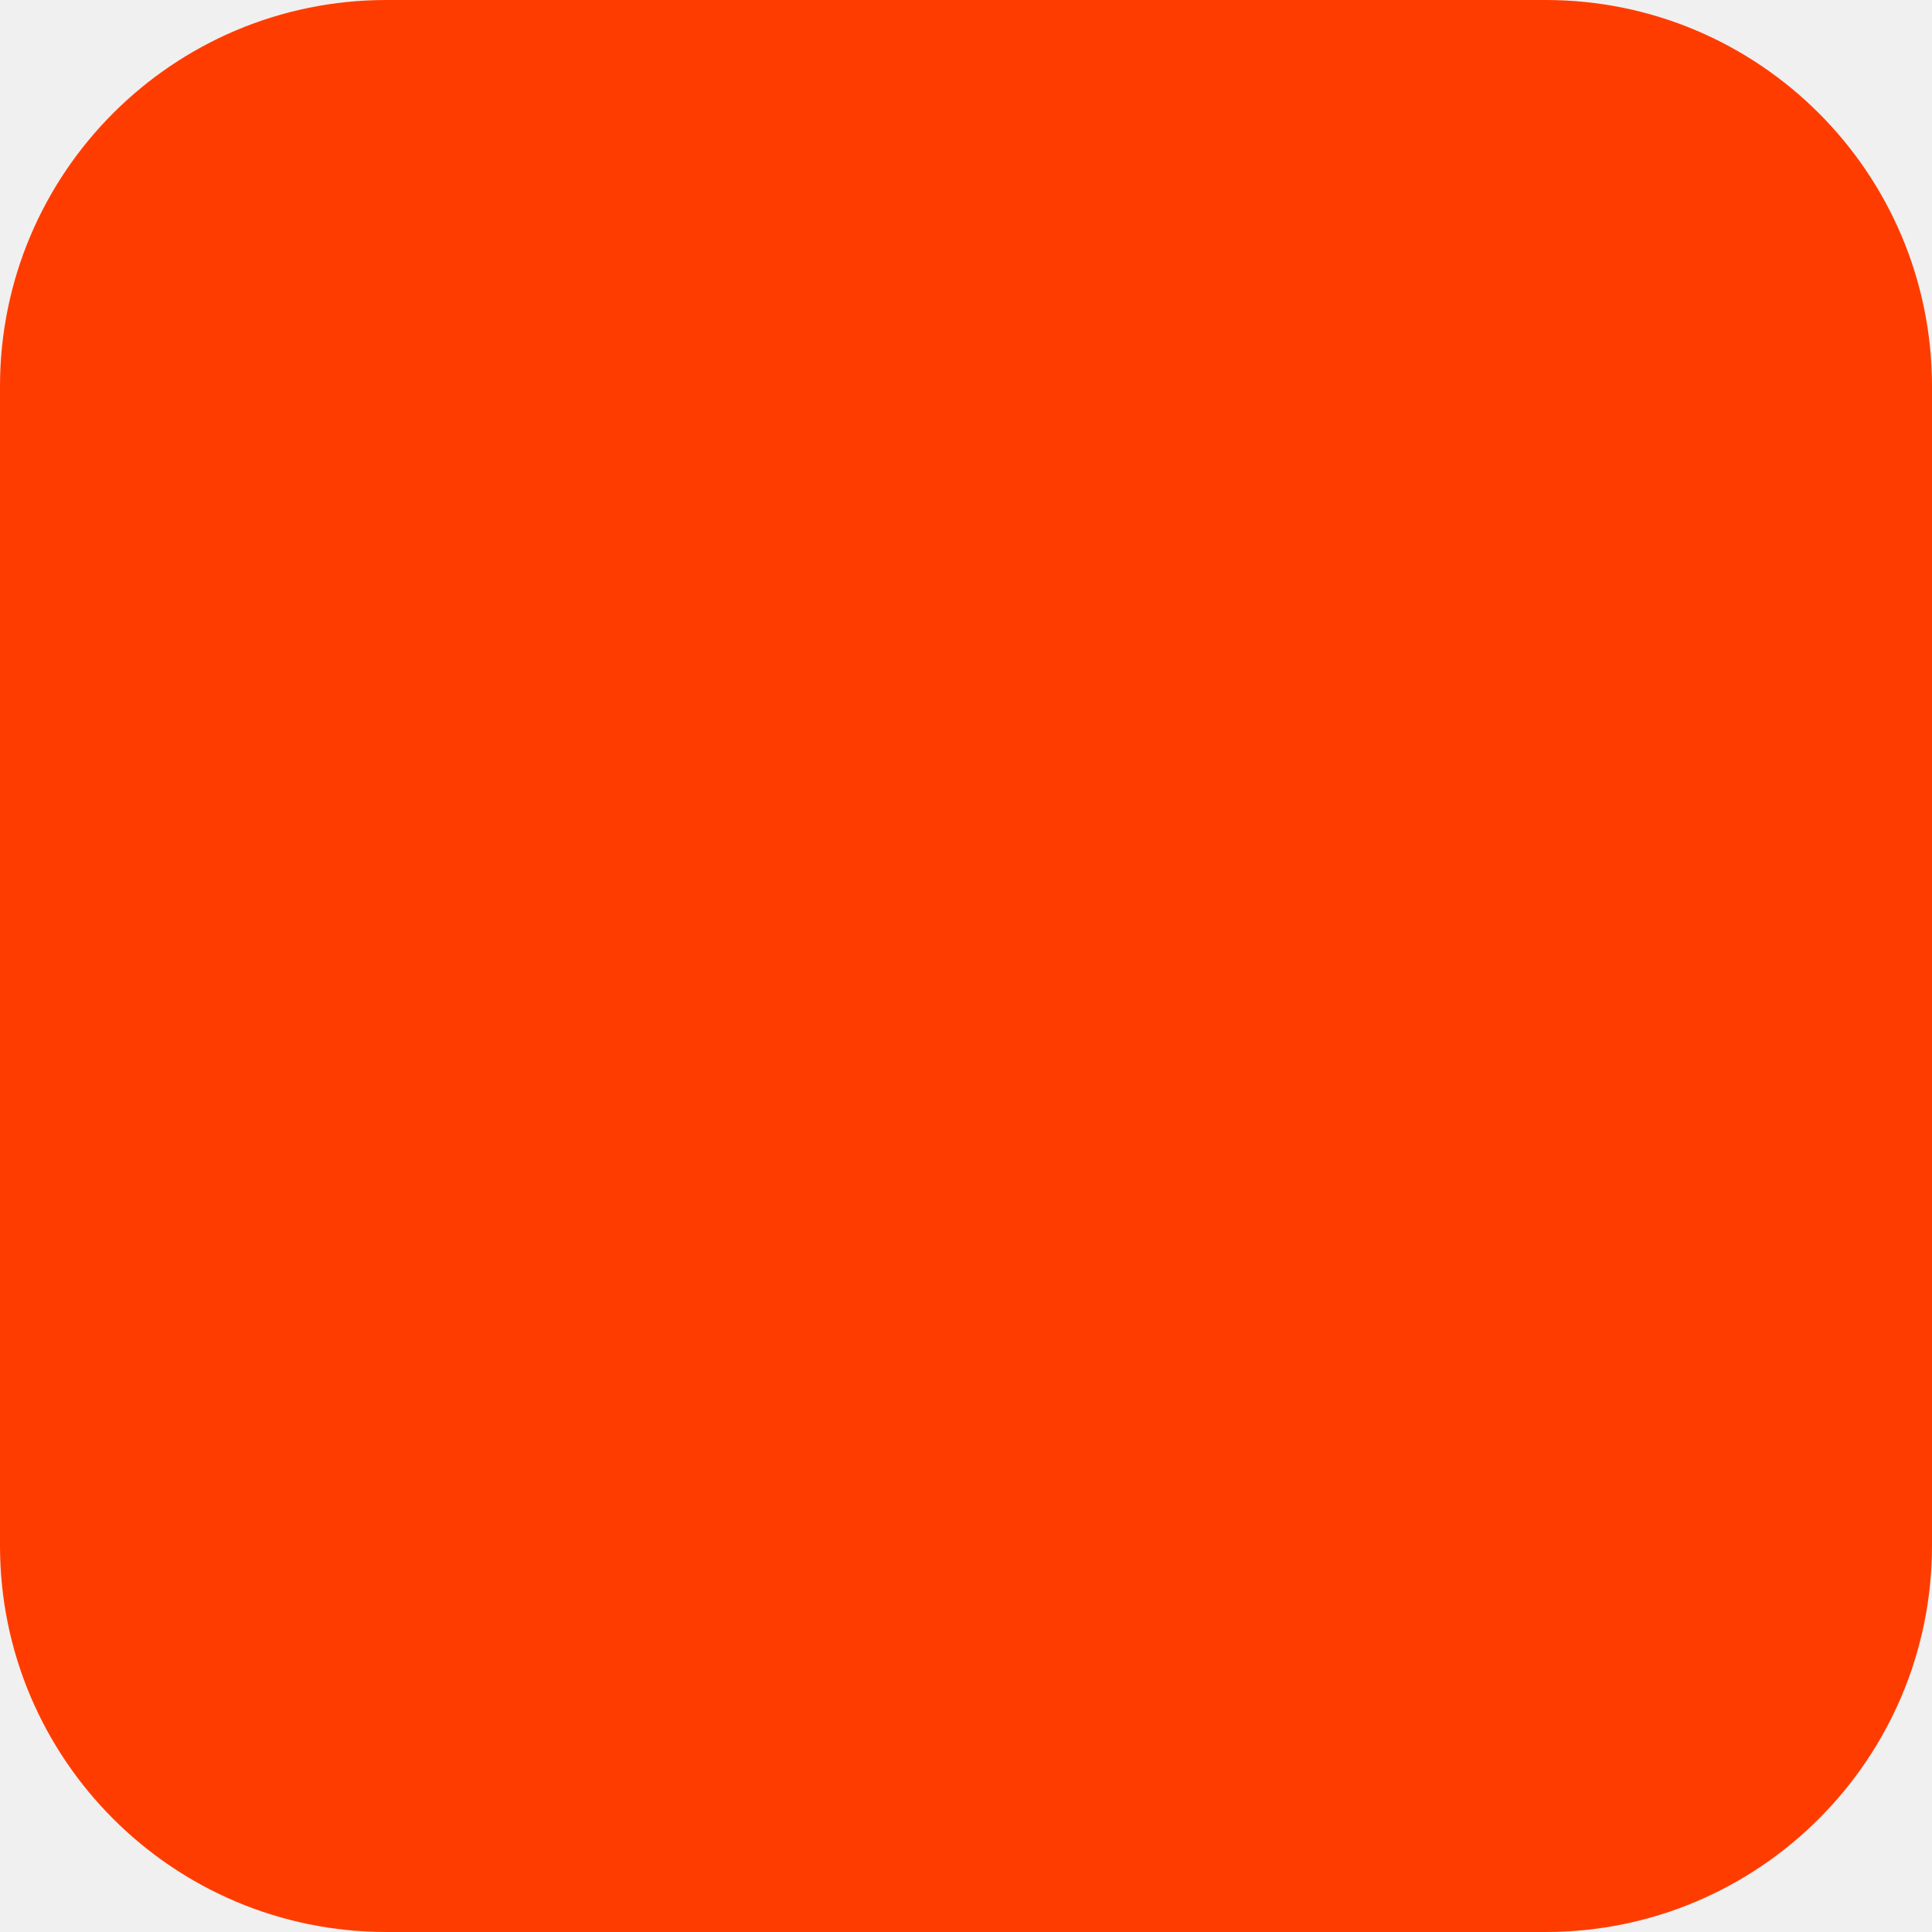
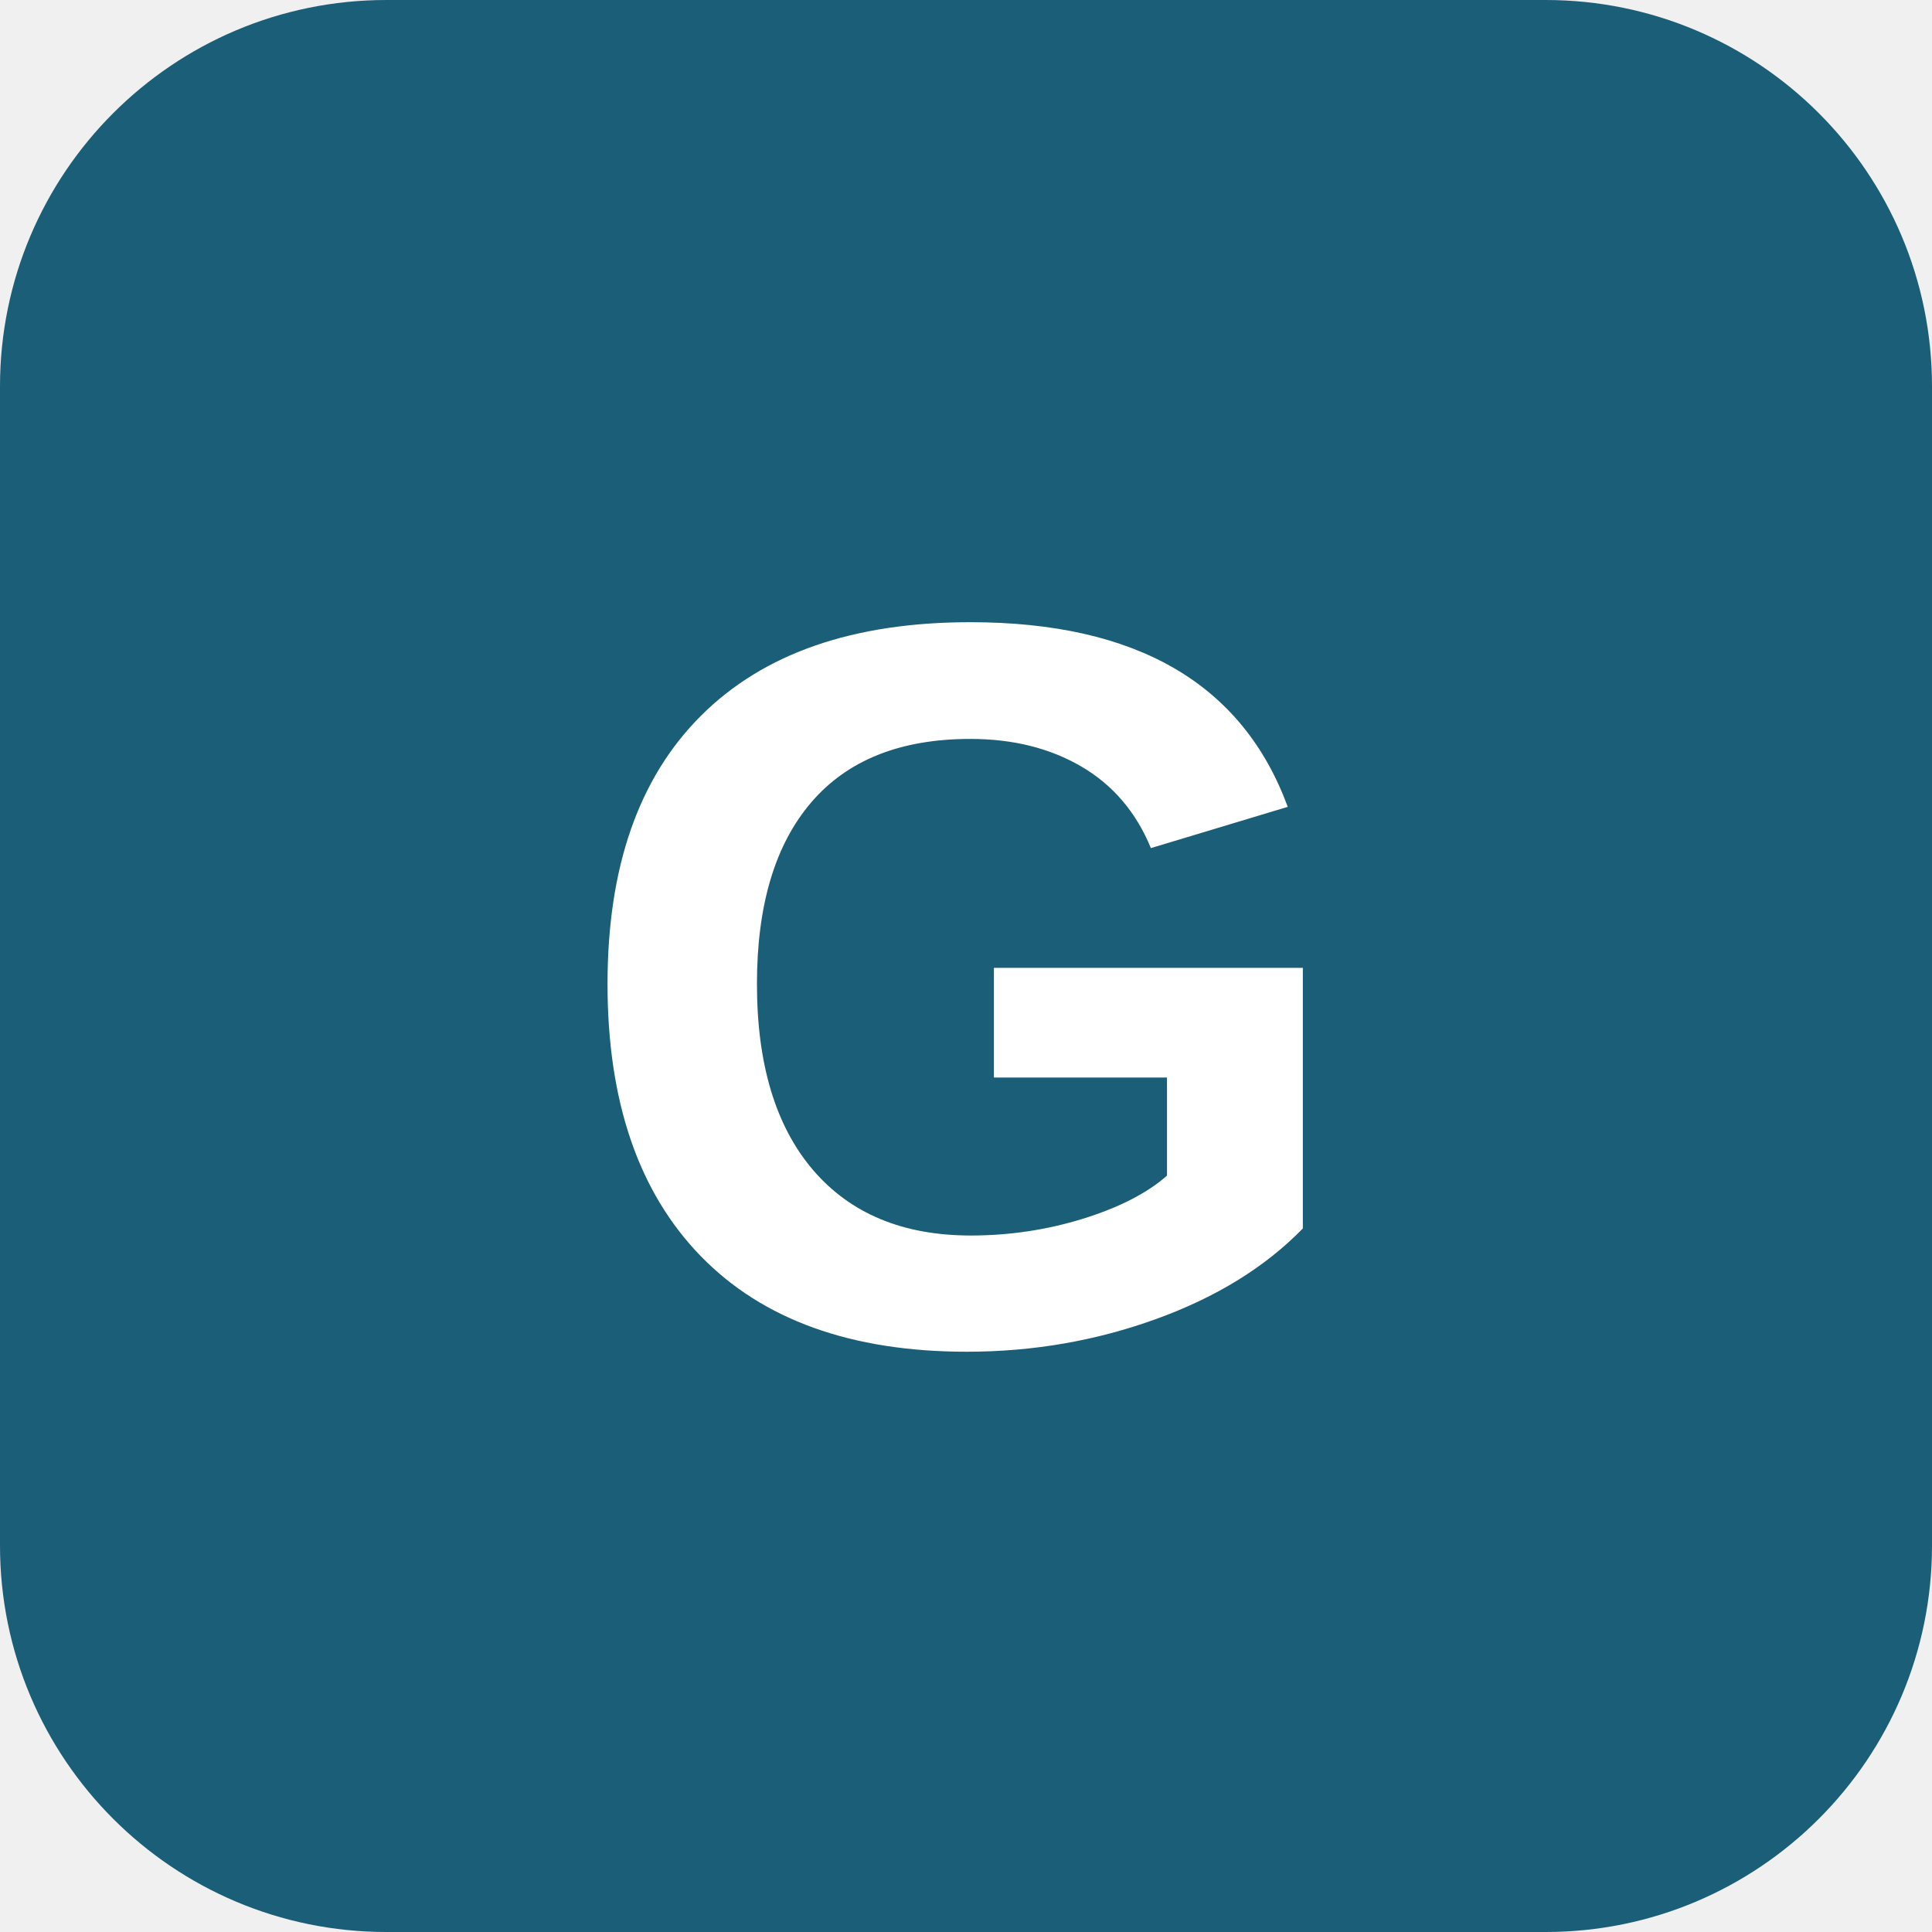
<svg xmlns="http://www.w3.org/2000/svg" width="180" height="180" viewBox="0 0 180 180" fill="none">
-   <rect width="180" height="180" rx="36" fill="#FF3C00" />
+   <rect width="180" height="180" rx="36" fill="#1b5e78" />
+   <text x="90" y="125" font-family="Arial, sans-serif" font-weight="700" font-size="96" fill="#ffffff" text-anchor="middle" letter-spacing="-4">G</text>
</svg>
